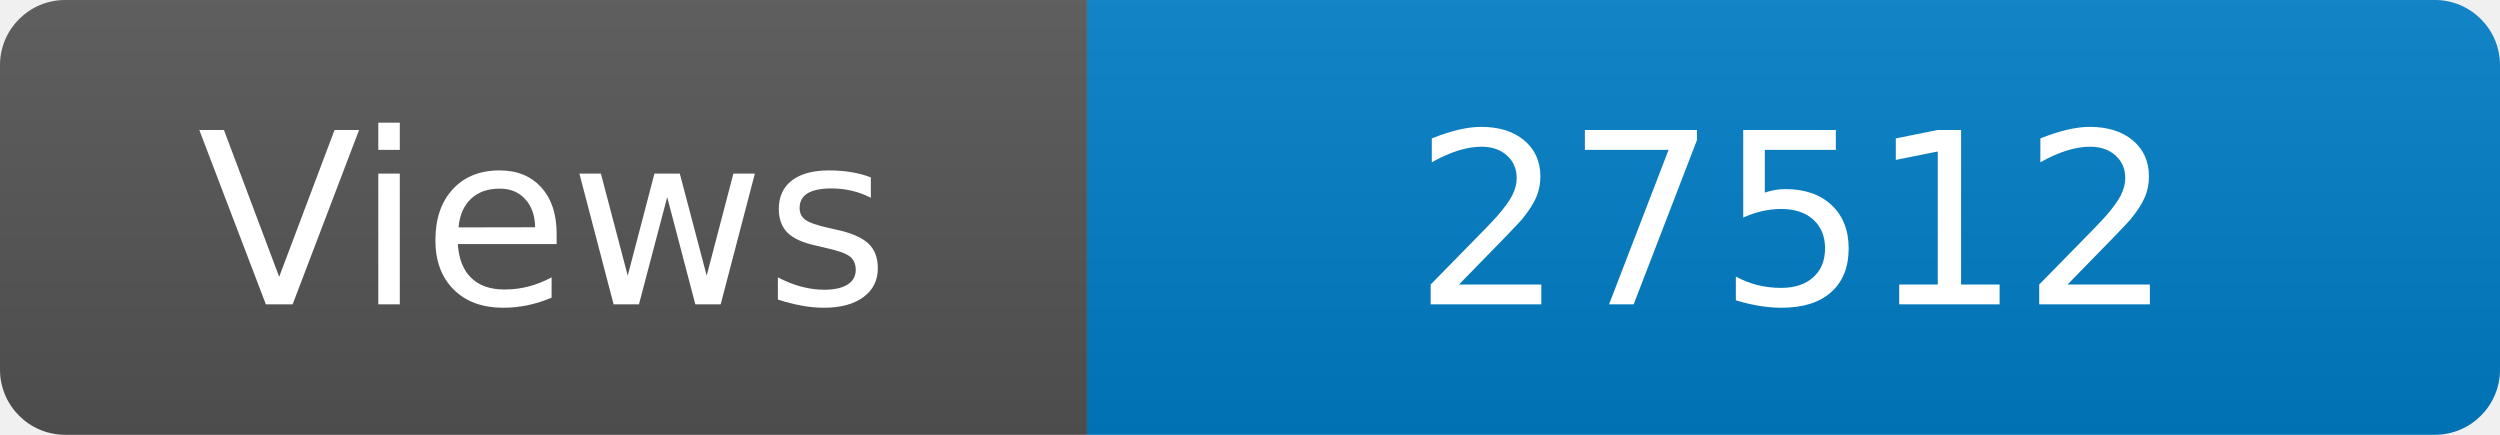
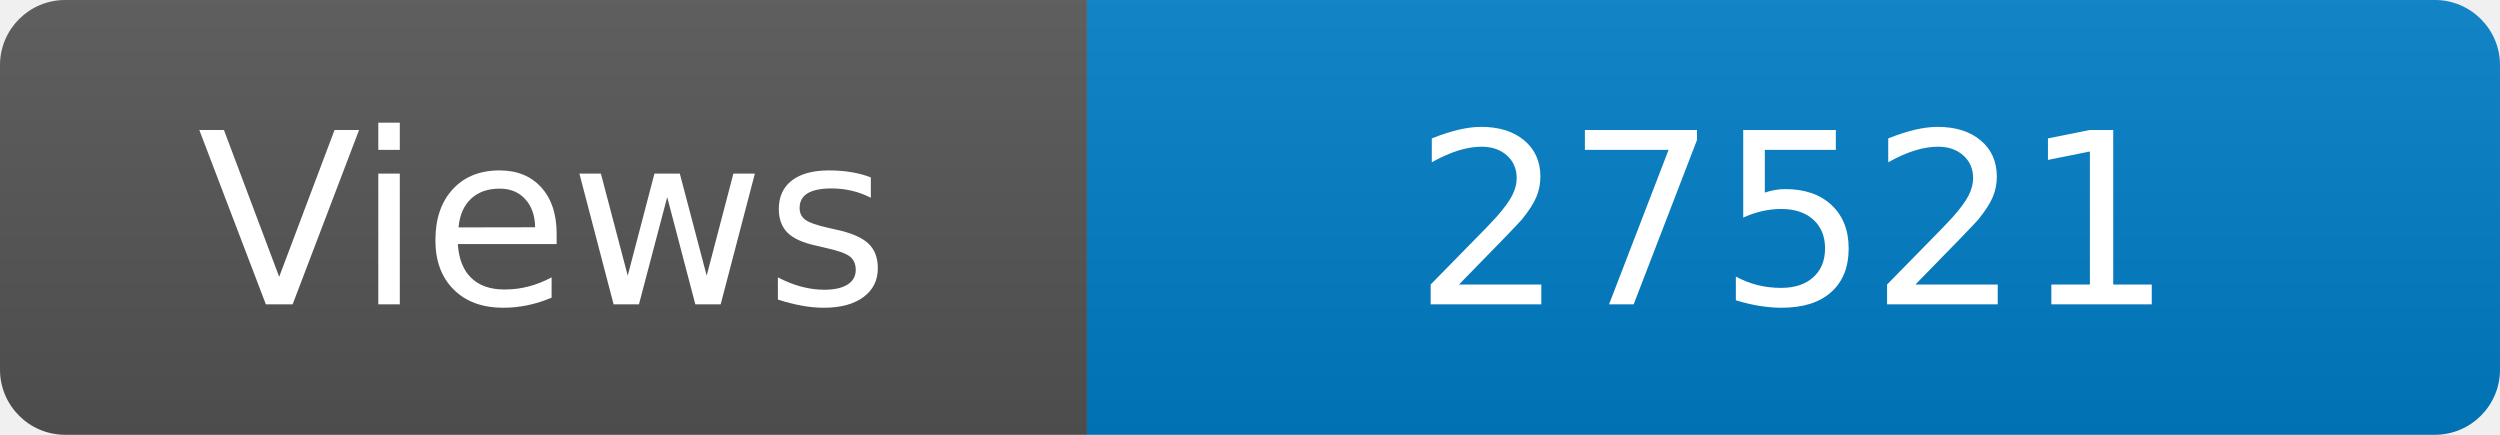
<svg xmlns="http://www.w3.org/2000/svg" width="115" height="20" role="img" aria-label="Maintained?: yes">
  <linearGradient id="s" x2="0" y2="100%">
    <stop offset="0" stop-color="#bbb" stop-opacity=".1" />
    <stop offset="1" stop-opacity=".1" />
  </linearGradient>
  <clipPath id="r">
    <rect width="115" height="20" rx="3" fill="#fff" />
  </clipPath>
  <g clip-path="url(#r)">
    <rect width="50" height="20" fill="#555" />
    <rect x="50" width="160" height="20" fill="#007ec6" />
    <rect width="115" height="20" fill="url(#s)" />
  </g>
  <g fill="#fff" text-anchor="middle" font-family="Verdana,Geneva,DejaVu Sans,sans-serif" font-size="110">
    <text x="250" y="140" transform="scale(.1)" fill="#fff">Views</text>
-     <text x="825" y="140" transform="scale(.1)" fill="#fff">27512</text>
+     <text x="825" y="140" transform="scale(.1)" fill="#fff">27521</text>
  </g>
</svg>
